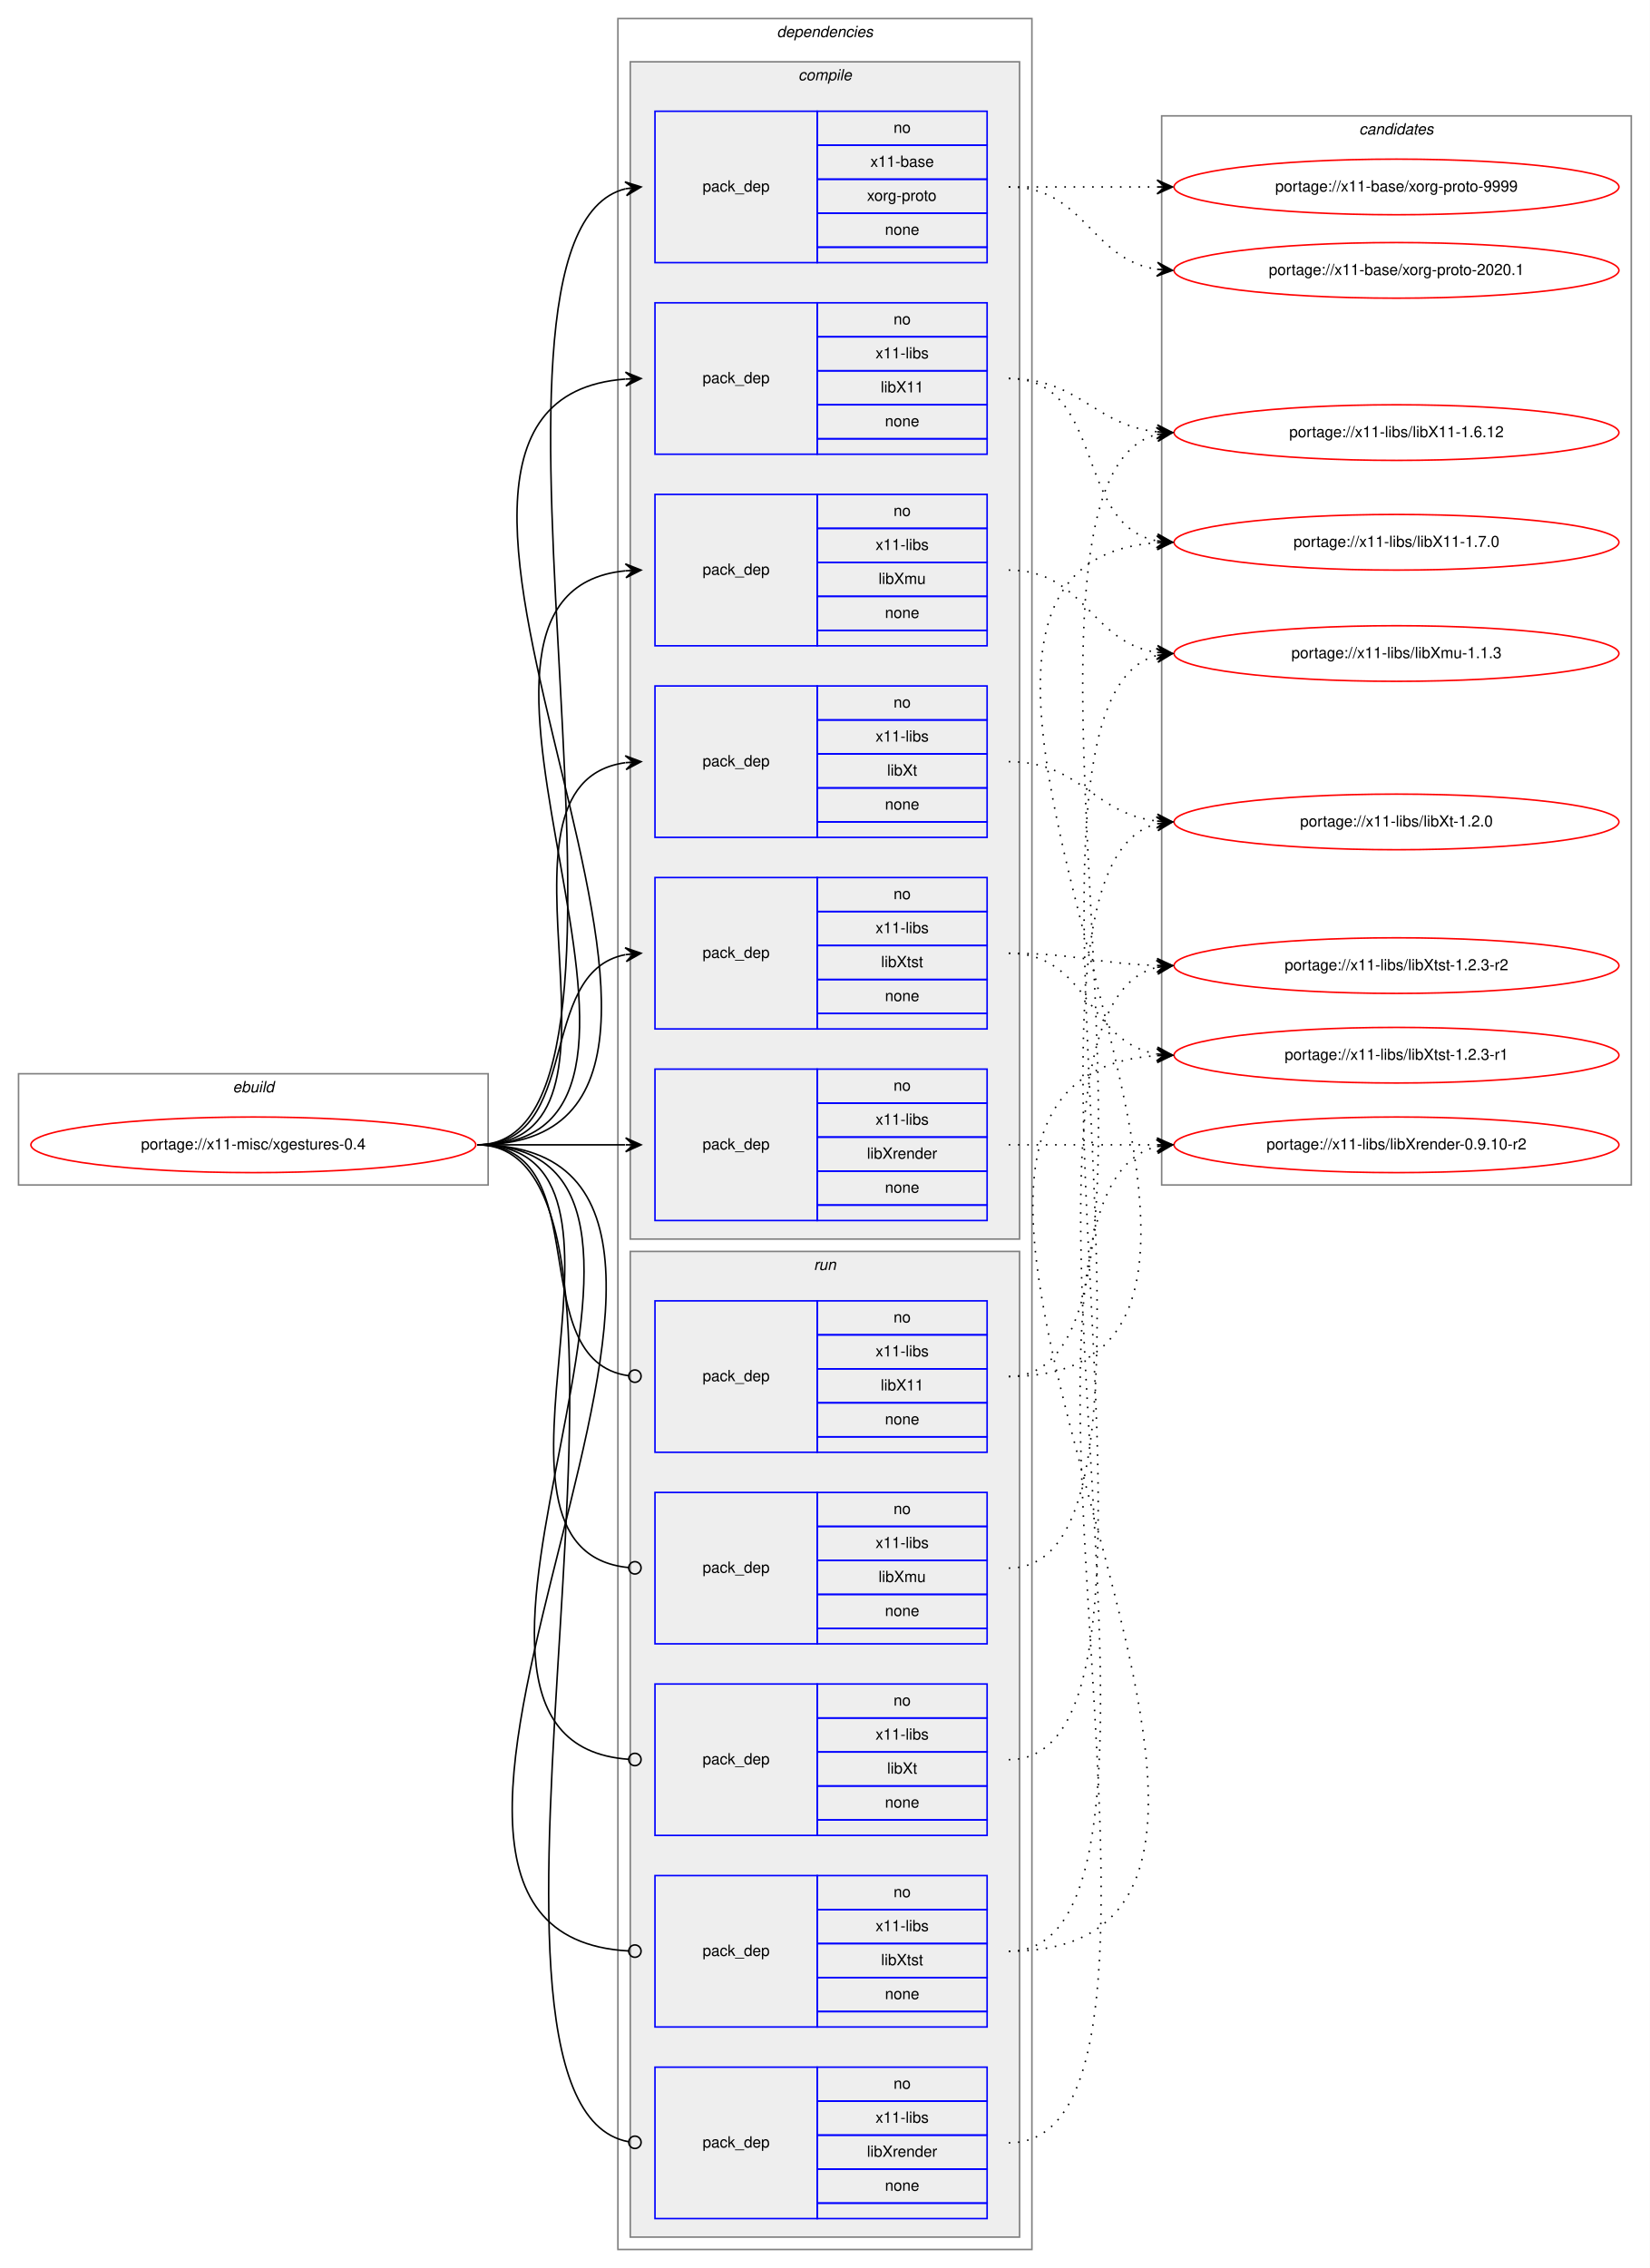
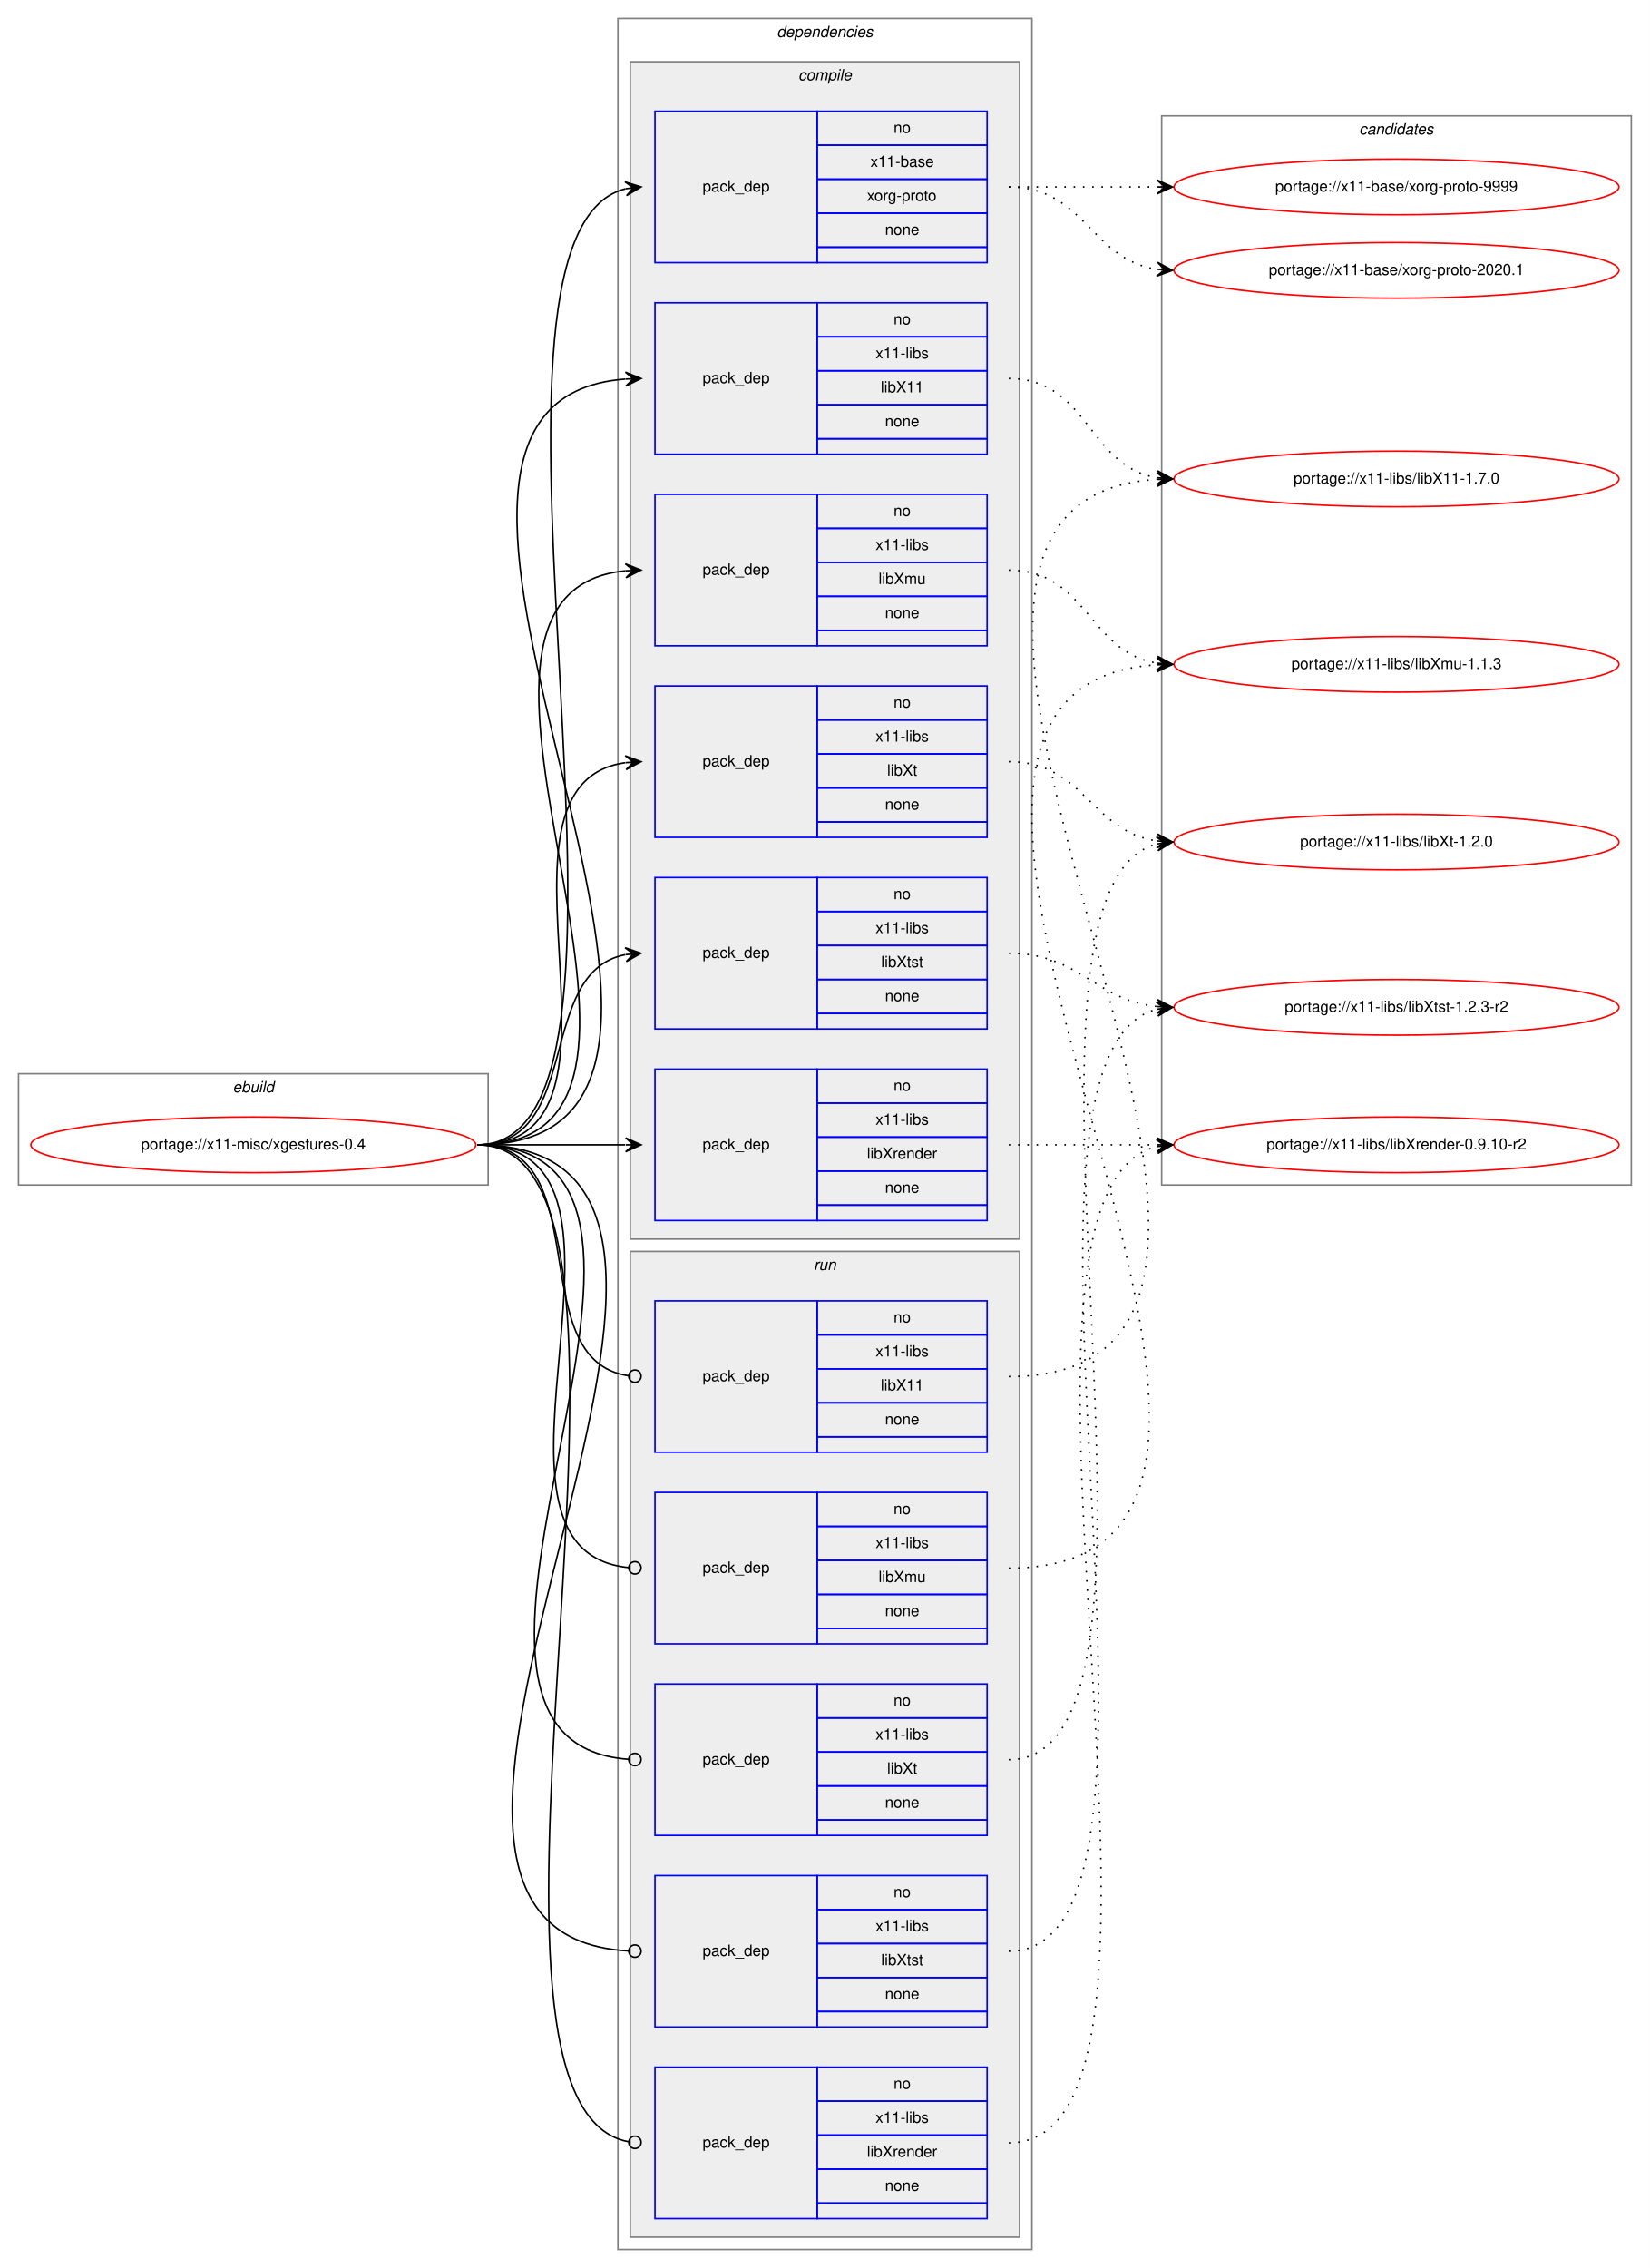
<svg xmlns="http://www.w3.org/2000/svg" xmlns:xlink="http://www.w3.org/1999/xlink" width="1068pt" height="1468pt" viewBox="0.00 0.00 1068.00 1468.00">
  <g id="graph0" class="graph" transform="scale(1 1) rotate(0) translate(4 1464)">
    <polygon fill="white" stroke="transparent" points="-4,4 -4,-1464 1064,-1464 1064,4 -4,4" />
    <g id="clust1" class="cluster">
      <polygon fill="none" stroke="gray" points="8,-697 8,-769 312,-769 312,-697 8,-697" />
      <text text-anchor="start" x="146.66" y="-757" font-family="Helvetica,sans-Serif" font-style="italic" font-size="10.00">ebuild</text>
    </g>
    <g id="clust2" class="cluster">
      <polygon fill="none" stroke="gray" points="396,-8 396,-1452 664,-1452 664,-8 396,-8" />
      <text text-anchor="start" x="498.88" y="-1440" font-family="Helvetica,sans-Serif" font-style="italic" font-size="10.00">dependencies</text>
    </g>
    <g id="clust3" class="cluster">
      <polygon fill="#eeeeee" stroke="gray" points="404,-662 404,-1424 656,-1424 656,-662 404,-662" />
      <text text-anchor="start" x="512.78" y="-1412" font-family="Helvetica,sans-Serif" font-style="italic" font-size="10.00">compile</text>
    </g>
    <g id="clust11" class="cluster">
      <polygon fill="#eeeeee" stroke="gray" points="404,-16 404,-654 656,-654 656,-16 404,-16" />
      <text text-anchor="start" x="522.78" y="-642" font-family="Helvetica,sans-Serif" font-style="italic" font-size="10.00">run</text>
    </g>
    <g id="clust17" class="cluster">
      <polygon fill="none" stroke="gray" points="748,-697 748,-1389 1052,-1389 1052,-697 748,-697" />
      <text text-anchor="start" x="875.82" y="-1377" font-family="Helvetica,sans-Serif" font-style="italic" font-size="10.00">candidates</text>
    </g>
    <g id="node1" class="node">
      <g id="a_node1">
        <a xlink:href="../x11-misc/xgestures-0.4.svg" xlink:title="portage://x11-misc/xgestures-0.4">
          <ellipse fill="none" stroke="red" cx="160" cy="-723" rx="144" ry="18" />
          <text text-anchor="middle" x="160" y="-720" font-family="Helvetica,sans-Serif" font-size="10.00">portage://x11-misc/xgestures-0.4</text>
        </a>
      </g>
    </g>
    <g id="node2" class="node">
      <polygon fill="none" stroke="blue" points="420,-1294 420,-1392 525,-1392 525,-1294 420,-1294" />
      <text text-anchor="start" x="450.82" y="-1340" font-family="Helvetica,sans-Serif" font-size="10.00">pack_dep</text>
      <polygon fill="none" stroke="blue" points="525,-1370 525,-1392 635,-1392 635,-1370 525,-1370" />
      <text text-anchor="start" x="574.44" y="-1378" font-family="Helvetica,sans-Serif" font-size="10.00">no</text>
      <polygon fill="none" stroke="blue" points="525,-1348 525,-1370 635,-1370 635,-1348 525,-1348" />
      <text text-anchor="start" x="559.44" y="-1356" font-family="Helvetica,sans-Serif" font-size="10.00">x11-base</text>
      <polygon fill="none" stroke="blue" points="525,-1326 525,-1348 635,-1348 635,-1326 525,-1326" />
      <text text-anchor="start" x="557.22" y="-1334" font-family="Helvetica,sans-Serif" font-size="10.00">xorg-proto</text>
      <polygon fill="none" stroke="blue" points="525,-1304 525,-1326 635,-1326 635,-1304 525,-1304" />
      <text text-anchor="start" x="568.88" y="-1312" font-family="Helvetica,sans-Serif" font-size="10.00">none</text>
      <polygon fill="none" stroke="blue" points="525,-1294 525,-1304 635,-1304 635,-1294 525,-1294" />
    </g>
    <g id="edge1" class="edge">
      <path fill="none" stroke="black" d="M305,-723C441.23,-723 279.83,-1311.92 400.95,-1341.82" />
      <polygon fill="black" stroke="black" points="411,-1343 400.54,-1346.3 406.03,-1342.42 401.07,-1341.84 401.07,-1341.84 401.07,-1341.84 406.03,-1342.42 401.59,-1337.37 411,-1343 411,-1343" />
    </g>
    <g id="node3" class="node">
      <polygon fill="none" stroke="blue" points="420,-1170 420,-1268 525,-1268 525,-1170 420,-1170" />
      <text text-anchor="start" x="450.82" y="-1216" font-family="Helvetica,sans-Serif" font-size="10.00">pack_dep</text>
      <polygon fill="none" stroke="blue" points="525,-1246 525,-1268 635,-1268 635,-1246 525,-1246" />
      <text text-anchor="start" x="574.44" y="-1254" font-family="Helvetica,sans-Serif" font-size="10.00">no</text>
      <polygon fill="none" stroke="blue" points="525,-1224 525,-1246 635,-1246 635,-1224 525,-1224" />
      <text text-anchor="start" x="562.78" y="-1232" font-family="Helvetica,sans-Serif" font-size="10.00">x11-libs</text>
      <polygon fill="none" stroke="blue" points="525,-1202 525,-1224 635,-1224 635,-1202 525,-1202" />
      <text text-anchor="start" x="566.11" y="-1210" font-family="Helvetica,sans-Serif" font-size="10.00">libX11</text>
      <polygon fill="none" stroke="blue" points="525,-1180 525,-1202 635,-1202 635,-1180 525,-1180" />
      <text text-anchor="start" x="568.88" y="-1188" font-family="Helvetica,sans-Serif" font-size="10.00">none</text>
      <polygon fill="none" stroke="blue" points="525,-1170 525,-1180 635,-1180 635,-1170 525,-1170" />
    </g>
    <g id="edge2" class="edge">
      <path fill="none" stroke="black" d="M305,-723C526.9,-723 196.21,-1203.62 400.85,-1218.64" />
      <polygon fill="black" stroke="black" points="411,-1219 400.85,-1223.14 406,-1218.82 401.01,-1218.65 401.01,-1218.65 401.01,-1218.65 406,-1218.82 401.17,-1214.15 411,-1219 411,-1219" />
    </g>
    <g id="node4" class="node">
      <polygon fill="none" stroke="blue" points="420,-1046 420,-1144 525,-1144 525,-1046 420,-1046" />
      <text text-anchor="start" x="450.82" y="-1092" font-family="Helvetica,sans-Serif" font-size="10.00">pack_dep</text>
      <polygon fill="none" stroke="blue" points="525,-1122 525,-1144 635,-1144 635,-1122 525,-1122" />
      <text text-anchor="start" x="574.44" y="-1130" font-family="Helvetica,sans-Serif" font-size="10.00">no</text>
      <polygon fill="none" stroke="blue" points="525,-1100 525,-1122 635,-1122 635,-1100 525,-1100" />
      <text text-anchor="start" x="562.78" y="-1108" font-family="Helvetica,sans-Serif" font-size="10.00">x11-libs</text>
      <polygon fill="none" stroke="blue" points="525,-1078 525,-1100 635,-1100 635,-1078 525,-1078" />
      <text text-anchor="start" x="564.72" y="-1086" font-family="Helvetica,sans-Serif" font-size="10.00">libXmu</text>
      <polygon fill="none" stroke="blue" points="525,-1056 525,-1078 635,-1078 635,-1056 525,-1056" />
      <text text-anchor="start" x="568.88" y="-1064" font-family="Helvetica,sans-Serif" font-size="10.00">none</text>
      <polygon fill="none" stroke="blue" points="525,-1046 525,-1056 635,-1056 635,-1046 525,-1046" />
    </g>
    <g id="edge3" class="edge">
      <path fill="none" stroke="black" d="M305,-723C473.39,-723 248.67,-1079.9 400.93,-1094.54" />
      <polygon fill="black" stroke="black" points="411,-1095 400.8,-1099.04 406.01,-1094.77 401.01,-1094.54 401.01,-1094.54 401.01,-1094.54 406.01,-1094.77 401.22,-1090.05 411,-1095 411,-1095" />
    </g>
    <g id="node5" class="node">
      <polygon fill="none" stroke="blue" points="420,-674 420,-772 525,-772 525,-674 420,-674" />
      <text text-anchor="start" x="450.82" y="-720" font-family="Helvetica,sans-Serif" font-size="10.00">pack_dep</text>
      <polygon fill="none" stroke="blue" points="525,-750 525,-772 635,-772 635,-750 525,-750" />
      <text text-anchor="start" x="574.44" y="-758" font-family="Helvetica,sans-Serif" font-size="10.00">no</text>
      <polygon fill="none" stroke="blue" points="525,-728 525,-750 635,-750 635,-728 525,-728" />
      <text text-anchor="start" x="562.78" y="-736" font-family="Helvetica,sans-Serif" font-size="10.00">x11-libs</text>
      <polygon fill="none" stroke="blue" points="525,-706 525,-728 635,-728 635,-706 525,-706" />
      <text text-anchor="start" x="557.22" y="-714" font-family="Helvetica,sans-Serif" font-size="10.00">libXrender</text>
      <polygon fill="none" stroke="blue" points="525,-684 525,-706 635,-706 635,-684 525,-684" />
      <text text-anchor="start" x="568.88" y="-692" font-family="Helvetica,sans-Serif" font-size="10.00">none</text>
      <polygon fill="none" stroke="blue" points="525,-674 525,-684 635,-684 635,-674 525,-674" />
    </g>
    <g id="edge4" class="edge">
      <path fill="none" stroke="black" d="M305,-723C348.43,-723 361.83,-723 400.57,-723" />
      <polygon fill="black" stroke="black" points="411,-723 401,-727.5 406,-723 401,-723 401,-723 401,-723 406,-723 401,-718.5 411,-723 411,-723" />
    </g>
    <g id="node6" class="node">
      <polygon fill="none" stroke="blue" points="420,-922 420,-1020 525,-1020 525,-922 420,-922" />
      <text text-anchor="start" x="450.82" y="-968" font-family="Helvetica,sans-Serif" font-size="10.00">pack_dep</text>
      <polygon fill="none" stroke="blue" points="525,-998 525,-1020 635,-1020 635,-998 525,-998" />
      <text text-anchor="start" x="574.44" y="-1006" font-family="Helvetica,sans-Serif" font-size="10.00">no</text>
      <polygon fill="none" stroke="blue" points="525,-976 525,-998 635,-998 635,-976 525,-976" />
      <text text-anchor="start" x="562.78" y="-984" font-family="Helvetica,sans-Serif" font-size="10.00">x11-libs</text>
      <polygon fill="none" stroke="blue" points="525,-954 525,-976 635,-976 635,-954 525,-954" />
      <text text-anchor="start" x="570.28" y="-962" font-family="Helvetica,sans-Serif" font-size="10.00">libXt</text>
      <polygon fill="none" stroke="blue" points="525,-932 525,-954 635,-954 635,-932 525,-932" />
      <text text-anchor="start" x="568.88" y="-940" font-family="Helvetica,sans-Serif" font-size="10.00">none</text>
      <polygon fill="none" stroke="blue" points="525,-922 525,-932 635,-932 635,-922 525,-922" />
    </g>
    <g id="edge5" class="edge">
      <path fill="none" stroke="black" d="M305,-723C421.24,-723 299,-956.21 400.8,-970.33" />
      <polygon fill="black" stroke="black" points="411,-971 400.73,-974.84 406.01,-970.67 401.02,-970.35 401.02,-970.35 401.02,-970.35 406.01,-970.67 401.32,-965.86 411,-971 411,-971" />
    </g>
    <g id="node7" class="node">
      <polygon fill="none" stroke="blue" points="420,-798 420,-896 525,-896 525,-798 420,-798" />
      <text text-anchor="start" x="450.82" y="-844" font-family="Helvetica,sans-Serif" font-size="10.00">pack_dep</text>
      <polygon fill="none" stroke="blue" points="525,-874 525,-896 635,-896 635,-874 525,-874" />
      <text text-anchor="start" x="574.44" y="-882" font-family="Helvetica,sans-Serif" font-size="10.00">no</text>
      <polygon fill="none" stroke="blue" points="525,-852 525,-874 635,-874 635,-852 525,-852" />
      <text text-anchor="start" x="562.78" y="-860" font-family="Helvetica,sans-Serif" font-size="10.00">x11-libs</text>
      <polygon fill="none" stroke="blue" points="525,-830 525,-852 635,-852 635,-830 525,-830" />
      <text text-anchor="start" x="566.39" y="-838" font-family="Helvetica,sans-Serif" font-size="10.00">libXtst</text>
      <polygon fill="none" stroke="blue" points="525,-808 525,-830 635,-830 635,-808 525,-808" />
      <text text-anchor="start" x="568.88" y="-816" font-family="Helvetica,sans-Serif" font-size="10.00">none</text>
      <polygon fill="none" stroke="blue" points="525,-798 525,-808 635,-808 635,-798 525,-798" />
    </g>
    <g id="edge6" class="edge">
      <path fill="none" stroke="black" d="M305,-723C373.82,-723 342.17,-834.73 400.79,-846.07" />
      <polygon fill="black" stroke="black" points="411,-847 400.63,-850.58 406.02,-846.55 401.04,-846.1 401.04,-846.1 401.04,-846.1 406.02,-846.55 401.45,-841.61 411,-847 411,-847" />
    </g>
    <g id="node8" class="node">
      <polygon fill="none" stroke="blue" points="420,-524 420,-622 525,-622 525,-524 420,-524" />
      <text text-anchor="start" x="450.82" y="-570" font-family="Helvetica,sans-Serif" font-size="10.00">pack_dep</text>
      <polygon fill="none" stroke="blue" points="525,-600 525,-622 635,-622 635,-600 525,-600" />
      <text text-anchor="start" x="574.44" y="-608" font-family="Helvetica,sans-Serif" font-size="10.00">no</text>
      <polygon fill="none" stroke="blue" points="525,-578 525,-600 635,-600 635,-578 525,-578" />
      <text text-anchor="start" x="562.78" y="-586" font-family="Helvetica,sans-Serif" font-size="10.00">x11-libs</text>
      <polygon fill="none" stroke="blue" points="525,-556 525,-578 635,-578 635,-556 525,-556" />
      <text text-anchor="start" x="566.11" y="-564" font-family="Helvetica,sans-Serif" font-size="10.00">libX11</text>
      <polygon fill="none" stroke="blue" points="525,-534 525,-556 635,-556 635,-534 525,-534" />
      <text text-anchor="start" x="568.88" y="-542" font-family="Helvetica,sans-Serif" font-size="10.00">none</text>
      <polygon fill="none" stroke="blue" points="525,-524 525,-534 635,-534 635,-524 525,-524" />
    </g>
    <g id="edge7" class="edge">
      <path fill="none" stroke="black" d="M305,-723C383.76,-723 333.22,-583.36 402.89,-573.54" />
      <ellipse fill="none" stroke="black" cx="407.01" cy="-573.27" rx="4" ry="4" />
    </g>
    <g id="node9" class="node">
      <polygon fill="none" stroke="blue" points="420,-400 420,-498 525,-498 525,-400 420,-400" />
      <text text-anchor="start" x="450.82" y="-446" font-family="Helvetica,sans-Serif" font-size="10.00">pack_dep</text>
      <polygon fill="none" stroke="blue" points="525,-476 525,-498 635,-498 635,-476 525,-476" />
      <text text-anchor="start" x="574.44" y="-484" font-family="Helvetica,sans-Serif" font-size="10.00">no</text>
      <polygon fill="none" stroke="blue" points="525,-454 525,-476 635,-476 635,-454 525,-454" />
      <text text-anchor="start" x="562.78" y="-462" font-family="Helvetica,sans-Serif" font-size="10.00">x11-libs</text>
      <polygon fill="none" stroke="blue" points="525,-432 525,-454 635,-454 635,-432 525,-432" />
      <text text-anchor="start" x="564.72" y="-440" font-family="Helvetica,sans-Serif" font-size="10.00">libXmu</text>
      <polygon fill="none" stroke="blue" points="525,-410 525,-432 635,-432 635,-410 525,-410" />
      <text text-anchor="start" x="568.88" y="-418" font-family="Helvetica,sans-Serif" font-size="10.00">none</text>
      <polygon fill="none" stroke="blue" points="525,-400 525,-410 635,-410 635,-400 525,-400" />
    </g>
    <g id="edge8" class="edge">
      <path fill="none" stroke="black" d="M305,-723C432.77,-723 286.96,-460.65 402.97,-449.37" />
      <ellipse fill="none" stroke="black" cx="407" cy="-449.19" rx="4" ry="4" />
    </g>
    <g id="node10" class="node">
      <polygon fill="none" stroke="blue" points="420,-28 420,-126 525,-126 525,-28 420,-28" />
      <text text-anchor="start" x="450.82" y="-74" font-family="Helvetica,sans-Serif" font-size="10.00">pack_dep</text>
      <polygon fill="none" stroke="blue" points="525,-104 525,-126 635,-126 635,-104 525,-104" />
      <text text-anchor="start" x="574.44" y="-112" font-family="Helvetica,sans-Serif" font-size="10.00">no</text>
      <polygon fill="none" stroke="blue" points="525,-82 525,-104 635,-104 635,-82 525,-82" />
      <text text-anchor="start" x="562.78" y="-90" font-family="Helvetica,sans-Serif" font-size="10.00">x11-libs</text>
      <polygon fill="none" stroke="blue" points="525,-60 525,-82 635,-82 635,-60 525,-60" />
      <text text-anchor="start" x="557.22" y="-68" font-family="Helvetica,sans-Serif" font-size="10.00">libXrender</text>
      <polygon fill="none" stroke="blue" points="525,-38 525,-60 635,-60 635,-38 525,-38" />
      <text text-anchor="start" x="568.88" y="-46" font-family="Helvetica,sans-Serif" font-size="10.00">none</text>
      <polygon fill="none" stroke="blue" points="525,-28 525,-38 635,-38 635,-28 525,-28" />
    </g>
    <g id="edge9" class="edge">
      <path fill="none" stroke="black" d="M305,-723C447.63,-723 272.62,-101.99 402.85,-77.73" />
      <ellipse fill="none" stroke="black" cx="407.02" cy="-77.36" rx="4" ry="4" />
    </g>
    <g id="node11" class="node">
      <polygon fill="none" stroke="blue" points="420,-276 420,-374 525,-374 525,-276 420,-276" />
      <text text-anchor="start" x="450.82" y="-322" font-family="Helvetica,sans-Serif" font-size="10.00">pack_dep</text>
      <polygon fill="none" stroke="blue" points="525,-352 525,-374 635,-374 635,-352 525,-352" />
      <text text-anchor="start" x="574.44" y="-360" font-family="Helvetica,sans-Serif" font-size="10.00">no</text>
      <polygon fill="none" stroke="blue" points="525,-330 525,-352 635,-352 635,-330 525,-330" />
      <text text-anchor="start" x="562.78" y="-338" font-family="Helvetica,sans-Serif" font-size="10.00">x11-libs</text>
      <polygon fill="none" stroke="blue" points="525,-308 525,-330 635,-330 635,-308 525,-308" />
      <text text-anchor="start" x="570.28" y="-316" font-family="Helvetica,sans-Serif" font-size="10.00">libXt</text>
      <polygon fill="none" stroke="blue" points="525,-286 525,-308 635,-308 635,-286 525,-286" />
      <text text-anchor="start" x="568.88" y="-294" font-family="Helvetica,sans-Serif" font-size="10.00">none</text>
      <polygon fill="none" stroke="blue" points="525,-276 525,-286 635,-286 635,-276 525,-276" />
    </g>
    <g id="edge10" class="edge">
      <path fill="none" stroke="black" d="M305,-723C485.28,-723 235.72,-336.96 402.99,-325.27" />
      <ellipse fill="none" stroke="black" cx="407" cy="-325.14" rx="4" ry="4" />
    </g>
    <g id="node12" class="node">
      <polygon fill="none" stroke="blue" points="420,-152 420,-250 525,-250 525,-152 420,-152" />
      <text text-anchor="start" x="450.82" y="-198" font-family="Helvetica,sans-Serif" font-size="10.00">pack_dep</text>
      <polygon fill="none" stroke="blue" points="525,-228 525,-250 635,-250 635,-228 525,-228" />
      <text text-anchor="start" x="574.44" y="-236" font-family="Helvetica,sans-Serif" font-size="10.00">no</text>
      <polygon fill="none" stroke="blue" points="525,-206 525,-228 635,-228 635,-206 525,-206" />
      <text text-anchor="start" x="562.78" y="-214" font-family="Helvetica,sans-Serif" font-size="10.00">x11-libs</text>
      <polygon fill="none" stroke="blue" points="525,-184 525,-206 635,-206 635,-184 525,-184" />
      <text text-anchor="start" x="566.39" y="-192" font-family="Helvetica,sans-Serif" font-size="10.00">libXtst</text>
      <polygon fill="none" stroke="blue" points="525,-162 525,-184 635,-184 635,-162 525,-162" />
      <text text-anchor="start" x="568.88" y="-170" font-family="Helvetica,sans-Serif" font-size="10.00">none</text>
      <polygon fill="none" stroke="blue" points="525,-152 525,-162 635,-162 635,-152 525,-152" />
    </g>
    <g id="edge11" class="edge">
      <path fill="none" stroke="black" d="M305,-723C538.96,-723 182.79,-213.16 402.92,-201.21" />
      <ellipse fill="none" stroke="black" cx="407" cy="-201.11" rx="4" ry="4" />
    </g>
    <g id="node13" class="node">
      <g id="a_node13">
        <a xlink:href="../x11-base/xorg-proto-9999.svg" xlink:title="portage://x11-base/xorg-proto-9999">
          <ellipse fill="none" stroke="red" cx="900" cy="-1343" rx="144" ry="18" />
          <text text-anchor="middle" x="900" y="-1340" font-family="Helvetica,sans-Serif" font-size="10.00">portage://x11-base/xorg-proto-9999</text>
        </a>
      </g>
    </g>
    <g id="edge12" class="edge">
      <path fill="none" stroke="black" stroke-dasharray="1,5" d="M649,-1343C692.43,-1343 705.83,-1343 744.57,-1343" />
      <polygon fill="black" stroke="black" points="755,-1343 745,-1347.5 750,-1343 745,-1343 745,-1343 745,-1343 750,-1343 745,-1338.5 755,-1343 755,-1343" />
    </g>
    <g id="node14" class="node">
      <g id="a_node14">
        <a xlink:href="../x11-base/xorg-proto-2020.1.svg" xlink:title="portage://x11-base/xorg-proto-2020.1">
          <ellipse fill="none" stroke="red" cx="900" cy="-1289" rx="144" ry="18" />
          <text text-anchor="middle" x="900" y="-1286" font-family="Helvetica,sans-Serif" font-size="10.00">portage://x11-base/xorg-proto-2020.1</text>
        </a>
      </g>
    </g>
    <g id="edge13" class="edge">
      <path fill="none" stroke="black" stroke-dasharray="1,5" d="M649,-1343C698.26,-1343 701.85,-1296.13 744.86,-1289.72" />
      <polygon fill="black" stroke="black" points="755,-1289 745.35,-1294.2 750.01,-1289.36 745.03,-1289.71 745.03,-1289.71 745.03,-1289.71 750.01,-1289.36 744.71,-1285.22 755,-1289 755,-1289" />
    </g>
    <g id="node15" class="node">
      <g id="a_node15">
        <a xlink:href="../x11-libs/libX11-1.7.0.svg" xlink:title="portage://x11-libs/libX11-1.7.0">
-           <ellipse fill="none" stroke="red" cx="900" cy="-1113" rx="144" ry="18" />
-           <text text-anchor="middle" x="900" y="-1110" font-family="Helvetica,sans-Serif" font-size="10.00">portage://x11-libs/libX11-1.7.0</text>
+           <ellipse fill="none" stroke="red" cx="900" cy="-1154" rx="144" ry="18" />
+           <text text-anchor="middle" x="900" y="-1151" font-family="Helvetica,sans-Serif" font-size="10.00">portage://x11-libs/libX11-1.7.0</text>
        </a>
      </g>
    </g>
    <g id="edge14" class="edge">
-       <path fill="none" stroke="black" stroke-dasharray="1,5" d="M649,-1219C711.98,-1219 691.07,-1124.28 744.88,-1113.92" />
-       <polygon fill="black" stroke="black" points="755,-1113 745.45,-1118.38 750.02,-1113.45 745.04,-1113.9 745.04,-1113.9 745.04,-1113.9 750.02,-1113.45 744.63,-1109.42 755,-1113 755,-1113" />
+       <path fill="none" stroke="black" stroke-dasharray="1,5" d="M649,-1219C700.7,-1219 700.07,-1162.11 745.03,-1154.78" />
+       <polygon fill="black" stroke="black" points="755,-1154 745.38,-1159.26 750.02,-1154.39 745.03,-1154.78 745.03,-1154.78 745.03,-1154.78 750.02,-1154.39 744.68,-1150.29 755,-1154 755,-1154" />
    </g>
    <g id="node16" class="node">
      <g id="a_node16">
-         <a xlink:href="../x11-libs/libX11-1.6.12.svg" xlink:title="portage://x11-libs/libX11-1.6.12">
-           <ellipse fill="none" stroke="red" cx="900" cy="-1184" rx="144" ry="18" />
-           <text text-anchor="middle" x="900" y="-1181" font-family="Helvetica,sans-Serif" font-size="10.00">portage://x11-libs/libX11-1.6.12</text>
+         <a xlink:href="../x11-libs/libXmu-1.1.3.svg" xlink:title="portage://x11-libs/libXmu-1.1.3">
+           <ellipse fill="none" stroke="red" cx="900" cy="-1034" rx="144" ry="18" />
+           <text text-anchor="middle" x="900" y="-1031" font-family="Helvetica,sans-Serif" font-size="10.00">portage://x11-libs/libXmu-1.1.3</text>
        </a>
      </g>
    </g>
    <g id="edge15" class="edge">
-       <path fill="none" stroke="black" stroke-dasharray="1,5" d="M649,-1219C695.03,-1219 704.18,-1188.88 744.88,-1184.52" />
-       <polygon fill="black" stroke="black" points="755,-1184 745.25,-1189.01 750.01,-1184.26 745.01,-1184.52 745.01,-1184.52 745.01,-1184.52 750.01,-1184.26 744.78,-1180.02 755,-1184 755,-1184" />
+       <path fill="none" stroke="black" stroke-dasharray="1,5" d="M649,-1095C699.75,-1095 700.75,-1041.83 744.89,-1034.77" />
+       <polygon fill="black" stroke="black" points="755,-1034 745.37,-1039.25 750.01,-1034.38 745.03,-1034.76 745.03,-1034.76 745.03,-1034.76 750.01,-1034.38 744.69,-1030.27 755,-1034 755,-1034" />
    </g>
    <g id="node17" class="node">
      <g id="a_node17">
-         <a xlink:href="../x11-libs/libXmu-1.1.3.svg" xlink:title="portage://x11-libs/libXmu-1.1.3">
-           <ellipse fill="none" stroke="red" cx="900" cy="-1041" rx="144" ry="18" />
-           <text text-anchor="middle" x="900" y="-1038" font-family="Helvetica,sans-Serif" font-size="10.00">portage://x11-libs/libXmu-1.1.3</text>
-         </a>
-       </g>
-     </g>
-     <g id="edge16" class="edge">
-       <path fill="none" stroke="black" stroke-dasharray="1,5" d="M649,-1095C698.26,-1095 701.85,-1048.13 744.86,-1041.72" />
-       <polygon fill="black" stroke="black" points="755,-1041 745.35,-1046.2 750.01,-1041.36 745.03,-1041.71 745.03,-1041.71 745.03,-1041.71 750.01,-1041.36 744.71,-1037.22 755,-1041 755,-1041" />
-     </g>
-     <g id="node18" class="node">
-       <g id="a_node18">
        <a xlink:href="../x11-libs/libXrender-0.9.10-r2.svg" xlink:title="portage://x11-libs/libXrender-0.9.10-r2">
          <ellipse fill="none" stroke="red" cx="900" cy="-723" rx="144" ry="18" />
          <text text-anchor="middle" x="900" y="-720" font-family="Helvetica,sans-Serif" font-size="10.00">portage://x11-libs/libXrender-0.9.10-r2</text>
        </a>
      </g>
    </g>
-     <g id="edge17" class="edge">
+     <g id="edge16" class="edge">
      <path fill="none" stroke="black" stroke-dasharray="1,5" d="M649,-723C692.43,-723 705.83,-723 744.57,-723" />
      <polygon fill="black" stroke="black" points="755,-723 745,-727.5 750,-723 745,-723 745,-723 745,-723 750,-723 745,-718.5 755,-723 755,-723" />
    </g>
+     <g id="node18" class="node">
+       <g id="a_node18">
+         <a xlink:href="../x11-libs/libXt-1.2.0.svg" xlink:title="portage://x11-libs/libXt-1.2.0">
+           <ellipse fill="none" stroke="red" cx="900" cy="-919" rx="144" ry="18" />
+           <text text-anchor="middle" x="900" y="-916" font-family="Helvetica,sans-Serif" font-size="10.00">portage://x11-libs/libXt-1.2.0</text>
+         </a>
+       </g>
+     </g>
+     <g id="edge17" class="edge">
+       <path fill="none" stroke="black" stroke-dasharray="1,5" d="M649,-971C697.89,-971 702.14,-925.87 744.93,-919.7" />
+       <polygon fill="black" stroke="black" points="755,-919 745.33,-924.18 750.01,-919.34 745.02,-919.69 745.02,-919.69 745.02,-919.69 750.01,-919.34 744.71,-915.2 755,-919 755,-919" />
+     </g>
    <g id="node19" class="node">
      <g id="a_node19">
-         <a xlink:href="../x11-libs/libXt-1.2.0.svg" xlink:title="portage://x11-libs/libXt-1.2.0">
-           <ellipse fill="none" stroke="red" cx="900" cy="-932" rx="144" ry="18" />
-           <text text-anchor="middle" x="900" y="-929" font-family="Helvetica,sans-Serif" font-size="10.00">portage://x11-libs/libXt-1.2.0</text>
+         <a xlink:href="../x11-libs/libXtst-1.2.3-r2.svg" xlink:title="portage://x11-libs/libXtst-1.2.3-r2">
+           <ellipse fill="none" stroke="red" cx="900" cy="-812" rx="144" ry="18" />
+           <text text-anchor="middle" x="900" y="-809" font-family="Helvetica,sans-Serif" font-size="10.00">portage://x11-libs/libXtst-1.2.3-r2</text>
        </a>
      </g>
    </g>
    <g id="edge18" class="edge">
-       <path fill="none" stroke="black" stroke-dasharray="1,5" d="M649,-971C695.57,-971 703.76,-937.43 744.78,-932.58" />
-       <polygon fill="black" stroke="black" points="755,-932 745.27,-937.06 750.01,-932.28 745.02,-932.57 745.02,-932.57 745.02,-932.57 750.01,-932.28 744.76,-928.08 755,-932 755,-932" />
-     </g>
-     <g id="node20" class="node">
-       <g id="a_node20">
-         <a xlink:href="../x11-libs/libXtst-1.2.3-r2.svg" xlink:title="portage://x11-libs/libXtst-1.2.3-r2">
-           <ellipse fill="none" stroke="red" cx="900" cy="-839" rx="144" ry="18" />
-           <text text-anchor="middle" x="900" y="-836" font-family="Helvetica,sans-Serif" font-size="10.00">portage://x11-libs/libXtst-1.2.3-r2</text>
-         </a>
-       </g>
+       <path fill="none" stroke="black" stroke-dasharray="1,5" d="M649,-847C695.03,-847 704.18,-816.88 744.88,-812.52" />
+       <polygon fill="black" stroke="black" points="755,-812 745.25,-817.01 750.01,-812.26 745.01,-812.52 745.01,-812.52 745.01,-812.52 750.01,-812.26 744.78,-808.02 755,-812 755,-812" />
    </g>
    <g id="edge19" class="edge">
-       <path fill="none" stroke="black" stroke-dasharray="1,5" d="M649,-847C692.55,-847 705.74,-840.2 744.55,-839.14" />
-       <polygon fill="black" stroke="black" points="755,-839 745.06,-843.63 750,-839.07 745,-839.13 745,-839.13 745,-839.13 750,-839.07 744.94,-834.63 755,-839 755,-839" />
-     </g>
-     <g id="node21" class="node">
-       <g id="a_node21">
-         <a xlink:href="../x11-libs/libXtst-1.2.3-r1.svg" xlink:title="portage://x11-libs/libXtst-1.2.3-r1">
-           <ellipse fill="none" stroke="red" cx="900" cy="-781" rx="144" ry="18" />
-           <text text-anchor="middle" x="900" y="-778" font-family="Helvetica,sans-Serif" font-size="10.00">portage://x11-libs/libXtst-1.2.3-r1</text>
-         </a>
-       </g>
+       <path fill="none" stroke="black" stroke-dasharray="1,5" d="M649,-573C908.02,-573 503.44,-1138.78 744.97,-1153.7" />
+       <polygon fill="black" stroke="black" points="755,-1154 744.87,-1158.2 750,-1153.85 745,-1153.7 745,-1153.7 745,-1153.7 750,-1153.85 745.14,-1149.2 755,-1154 755,-1154" />
    </g>
    <g id="edge20" class="edge">
-       <path fill="none" stroke="black" stroke-dasharray="1,5" d="M649,-847C700.92,-847 699.9,-789.23 744.99,-781.79" />
-       <polygon fill="black" stroke="black" points="755,-781 745.38,-786.27 750.02,-781.39 745.03,-781.78 745.03,-781.78 745.03,-781.78 750.02,-781.39 744.68,-777.3 755,-781 755,-781" />
+       <path fill="none" stroke="black" stroke-dasharray="1,5" d="M649,-449C909.75,-449 501.79,-1018.68 744.9,-1033.7" />
+       <polygon fill="black" stroke="black" points="755,-1034 744.87,-1038.2 750,-1033.85 745,-1033.7 745,-1033.7 745,-1033.7 750,-1033.85 745.14,-1029.2 755,-1034 755,-1034" />
    </g>
    <g id="edge21" class="edge">
-       <path fill="none" stroke="black" stroke-dasharray="1,5" d="M649,-573C890.12,-573 521.15,-1097.82 744.98,-1112.68" />
-       <polygon fill="black" stroke="black" points="755,-1113 744.86,-1117.18 750,-1112.84 745.01,-1112.68 745.01,-1112.68 745.01,-1112.68 750,-1112.84 745.15,-1108.18 755,-1113 755,-1113" />
-     </g>
-     <g id="edge22" class="edge">
-       <path fill="none" stroke="black" stroke-dasharray="1,5" d="M649,-573C783.17,-573 625.92,-1152.2 744.73,-1182.75" />
-       <polygon fill="black" stroke="black" points="755,-1184 744.53,-1187.26 750.04,-1183.39 745.07,-1182.79 745.07,-1182.79 745.07,-1182.79 750.04,-1183.39 745.62,-1178.32 755,-1184 755,-1184" />
-     </g>
-     <g id="edge23" class="edge">
-       <path fill="none" stroke="black" stroke-dasharray="1,5" d="M649,-449C779.12,-449 629.65,-1010.19 745.03,-1039.79" />
-       <polygon fill="black" stroke="black" points="755,-1041 744.53,-1044.26 750.04,-1040.4 745.07,-1039.79 745.07,-1039.79 745.07,-1039.79 750.04,-1040.4 745.62,-1035.32 755,-1041 755,-1041" />
-     </g>
-     <g id="edge24" class="edge">
      <path fill="none" stroke="black" stroke-dasharray="1,5" d="M649,-77C790.92,-77 618.36,-691.84 744.93,-721.86" />
      <polygon fill="black" stroke="black" points="755,-723 744.56,-726.35 750.03,-722.44 745.06,-721.88 745.06,-721.88 745.06,-721.88 750.03,-722.44 745.57,-717.41 755,-723 755,-723" />
    </g>
-     <g id="edge25" class="edge">
-       <path fill="none" stroke="black" stroke-dasharray="1,5" d="M649,-325C782.32,-325 626.71,-900.41 744.79,-930.76" />
-       <polygon fill="black" stroke="black" points="755,-932 744.53,-935.26 750.04,-931.4 745.07,-930.79 745.07,-930.79 745.07,-930.79 750.04,-931.4 745.62,-926.32 755,-932 755,-932" />
-     </g>
-     <g id="edge26" class="edge">
-       <path fill="none" stroke="black" stroke-dasharray="1,5" d="M649,-201C789.21,-201 619.94,-808.23 745.05,-837.88" />
-       <polygon fill="black" stroke="black" points="755,-839 744.56,-842.35 750.03,-838.44 745.06,-837.88 745.06,-837.88 745.06,-837.88 750.03,-838.44 745.57,-833.41 755,-839 755,-839" />
-     </g>
-     <g id="edge27" class="edge">
-       <path fill="none" stroke="black" stroke-dasharray="1,5" d="M649,-201C907.59,-201 503.86,-765.81 744.99,-780.7" />
-       <polygon fill="black" stroke="black" points="755,-781 744.87,-785.2 750,-780.85 745,-780.7 745,-780.7 745,-780.7 750,-780.85 745.14,-776.2 755,-781 755,-781" />
+     <g id="edge22" class="edge">
+       <path fill="none" stroke="black" stroke-dasharray="1,5" d="M649,-325C779.55,-325 629.26,-888.09 745,-917.78" />
+       <polygon fill="black" stroke="black" points="755,-919 744.53,-922.26 750.04,-918.4 745.07,-917.79 745.07,-917.79 745.07,-917.79 750.04,-918.4 745.62,-913.32 755,-919 755,-919" />
+     </g>
+     <g id="edge23" class="edge">
+       <path fill="none" stroke="black" stroke-dasharray="1,5" d="M649,-201C783.17,-201 625.92,-780.2 744.73,-810.75" />
+       <polygon fill="black" stroke="black" points="755,-812 744.53,-815.26 750.04,-811.39 745.07,-810.79 745.07,-810.79 745.07,-810.79 750.04,-811.39 745.62,-806.32 755,-812 755,-812" />
    </g>
  </g>
</svg>
